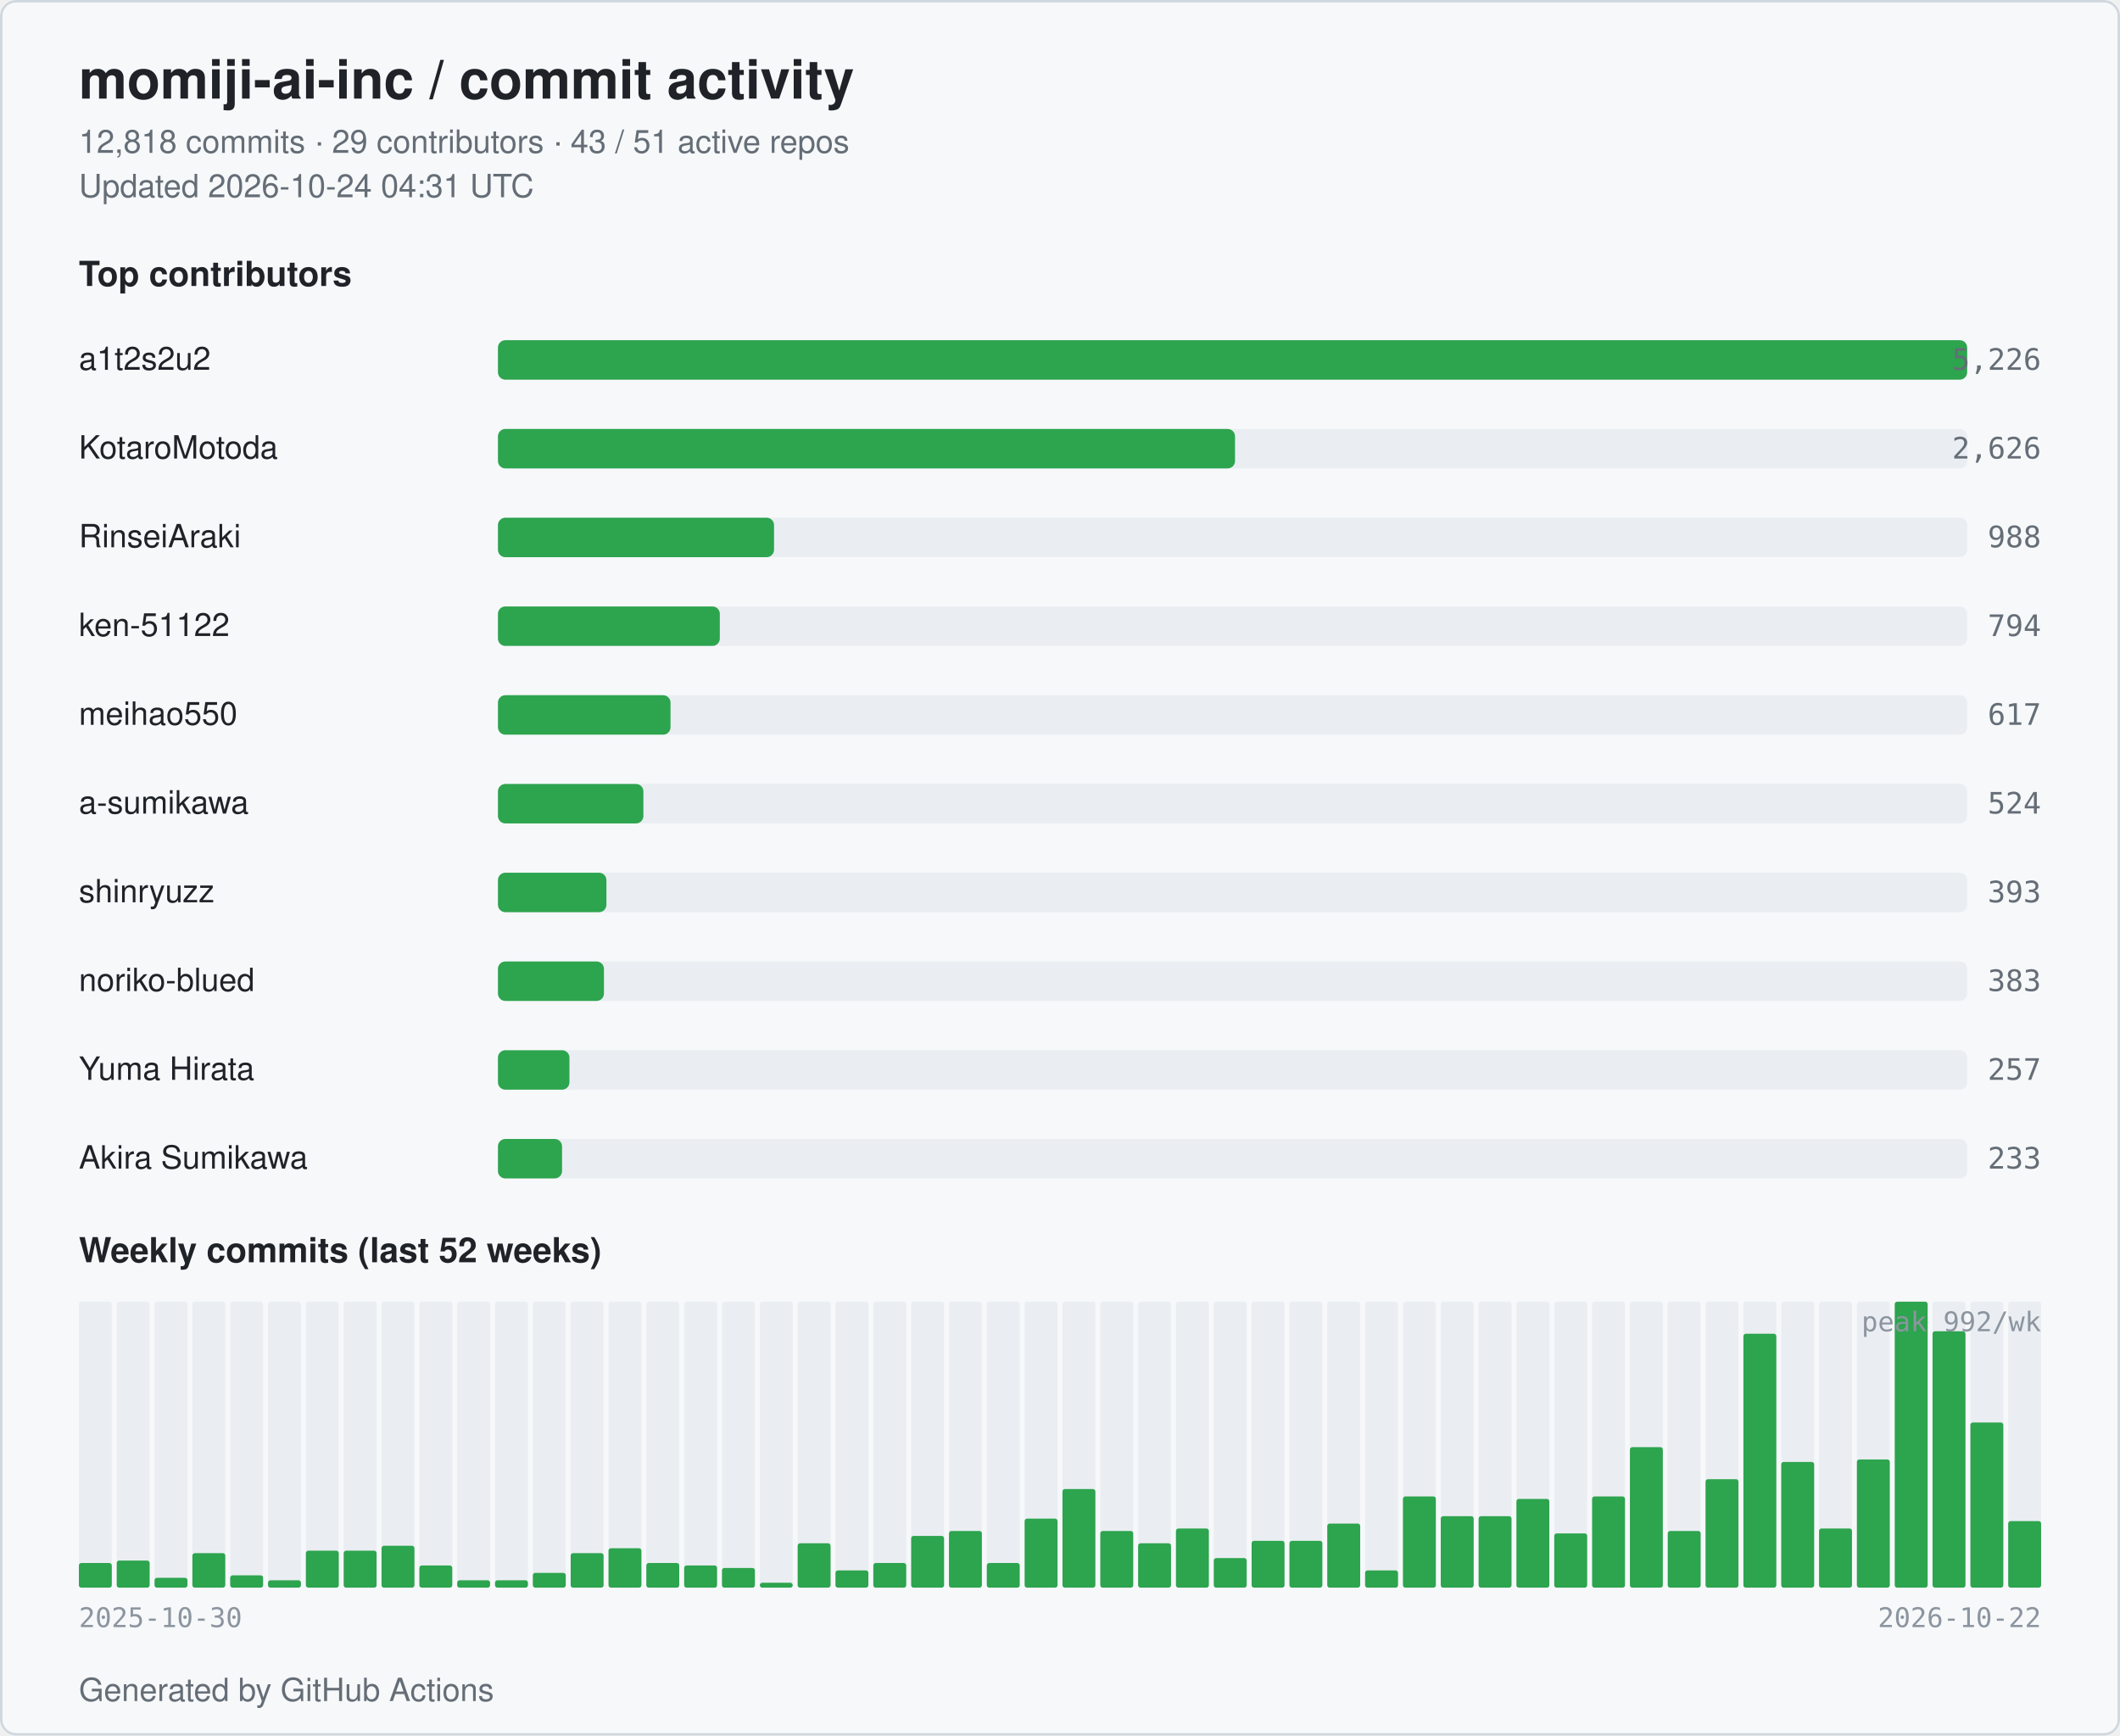
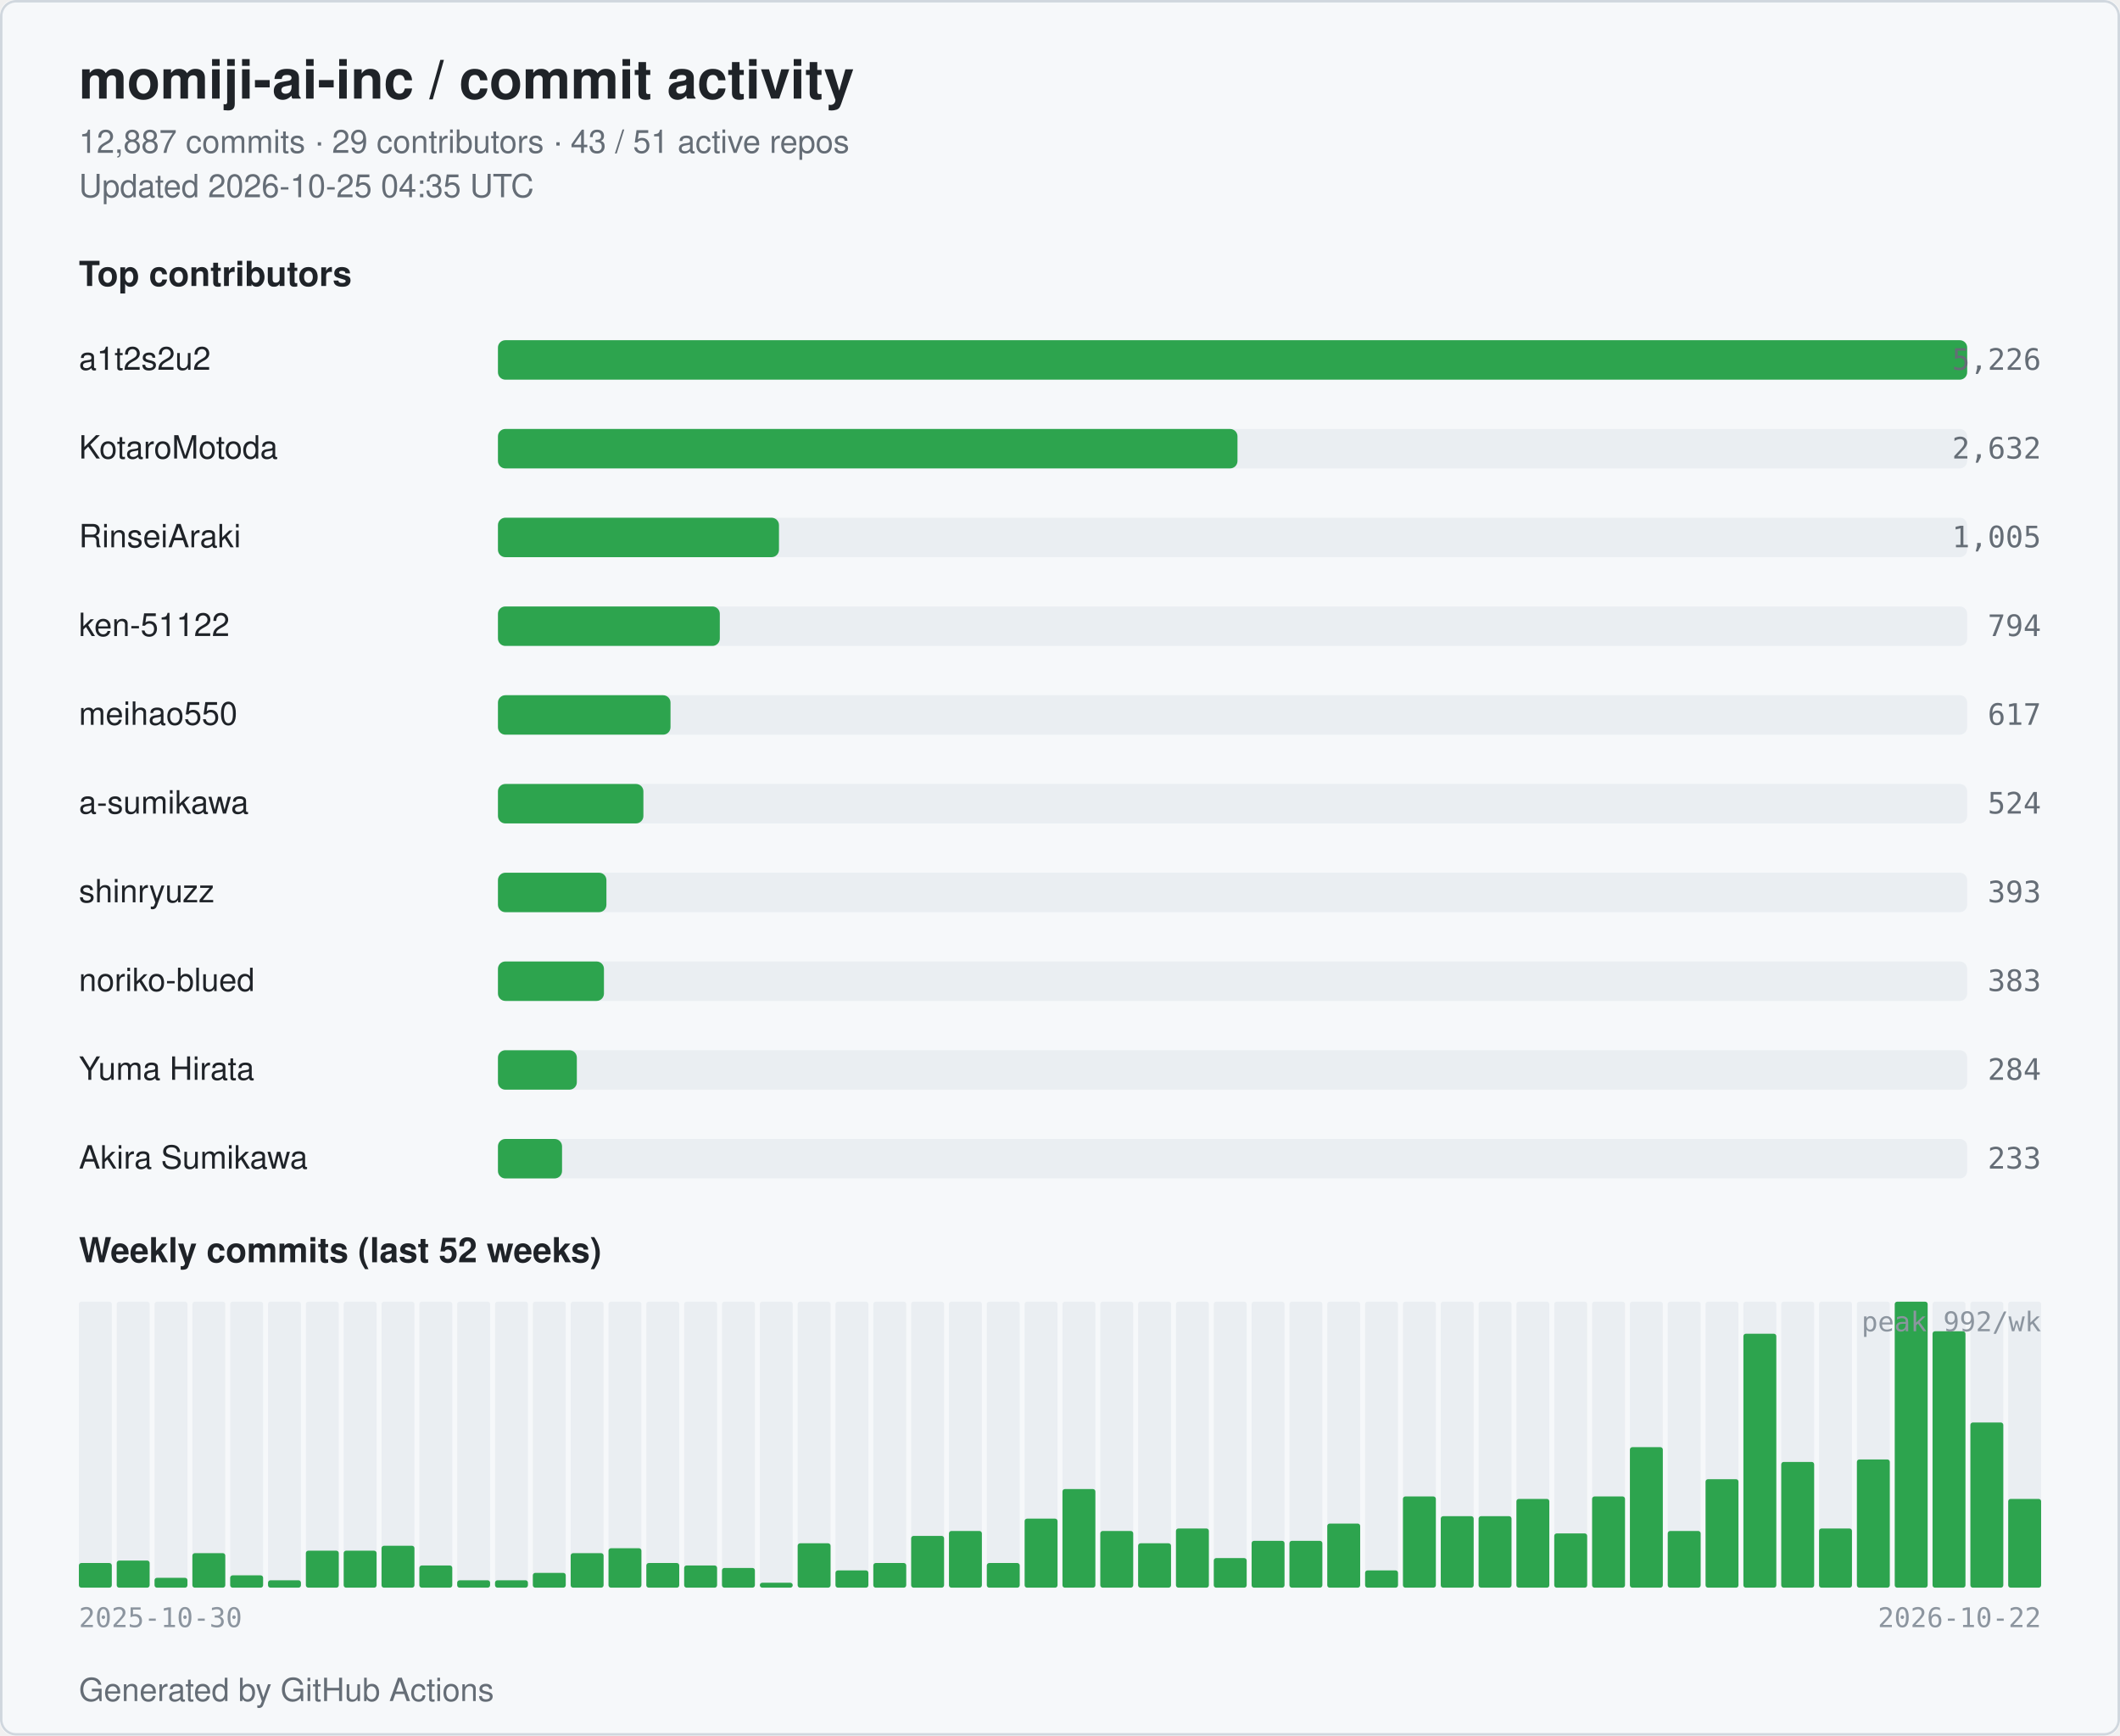
<svg xmlns="http://www.w3.org/2000/svg" width="860" height="704" viewBox="0 0 860 704" role="img" aria-label="momiji-ai-inc commit activity">
  <style>
  .bg { fill: #ffffff; }
  .card { fill: #f6f8fa; stroke: #d0d7de; }
  .title { fill: #1f2328; font: 600 22px -apple-system, BlinkMacSystemFont, "Segoe UI", Helvetica, Arial, sans-serif; }
  .subtitle { fill: #656d76; font: 400 13px -apple-system, BlinkMacSystemFont, "Segoe UI", Helvetica, Arial, sans-serif; }
  .section { fill: #1f2328; font: 600 14px -apple-system, BlinkMacSystemFont, "Segoe UI", Helvetica, Arial, sans-serif; }
  .name { fill: #1f2328; font: 500 13px -apple-system, BlinkMacSystemFont, "Segoe UI", Helvetica, Arial, sans-serif; }
  .count { fill: #656d76; font: 500 12px ui-monospace, SFMono-Regular, Menlo, monospace; }
  .axis { fill: #8c959f; font: 400 11px ui-monospace, SFMono-Regular, Menlo, monospace; }
  .bar { fill: #2da44e; }
  .bar-bg { fill: #eaeef2; }
  .week { fill: #2da44e; }
  .week-empty { fill: #eaeef2; }
  @media (prefers-color-scheme: dark) {
    .bg { fill: #0d1117; }
    .card { fill: #151b23; stroke: #30363d; }
    .title { fill: #e6edf3; }
    .subtitle { fill: #9198a1; }
    .section { fill: #e6edf3; }
    .name { fill: #e6edf3; }
    .count { fill: #9198a1; }
    .axis { fill: #6e7681; }
    .bar { fill: #3fb950; }
    .bar-bg { fill: #21262d; }
    .week { fill: #3fb950; }
    .week-empty { fill: #21262d; }
  }
</style>
  <rect class="bg" x="0" y="0" width="860" height="704" rx="6" />
  <rect class="card" x="0.5" y="0.5" width="859" height="703" rx="6" fill="none" />
  <text class="title" x="32" y="40">momiji-ai-inc / commit activity</text>
-   <text class="subtitle" x="32" y="62">12,818 commits · 29 contributors · 43 / 51 active repos</text>
-   <text class="subtitle" x="32" y="80">Updated 2026-10-24 04:31 UTC</text>
+   <text class="subtitle" x="32" y="62">12,887 commits · 29 contributors · 43 / 51 active repos</text>
+   <text class="subtitle" x="32" y="80">Updated 2026-10-25 04:35 UTC</text>
  <text class="section" x="32" y="116">Top contributors</text>
  <text class="name" x="32" y="150">a1t2s2u2</text>
  <rect class="bar-bg" x="202" y="138" width="596" height="16" rx="3" />
  <rect class="bar" x="202" y="138" width="596" height="16" rx="3" />
  <text class="count" x="828" y="150" text-anchor="end">5,226</text>
  <text class="name" x="32" y="186">KotaroMotoda</text>
  <rect class="bar-bg" x="202" y="174" width="596" height="16" rx="3" />
-   <rect class="bar" x="202" y="174" width="299" height="16" rx="3" />
-   <text class="count" x="828" y="186" text-anchor="end">2,626</text>
+   <rect class="bar" x="202" y="174" width="300" height="16" rx="3" />
+   <text class="count" x="828" y="186" text-anchor="end">2,632</text>
  <text class="name" x="32" y="222">RinseiAraki</text>
  <rect class="bar-bg" x="202" y="210" width="596" height="16" rx="3" />
-   <rect class="bar" x="202" y="210" width="112" height="16" rx="3" />
-   <text class="count" x="828" y="222" text-anchor="end">988</text>
+   <rect class="bar" x="202" y="210" width="114" height="16" rx="3" />
+   <text class="count" x="828" y="222" text-anchor="end">1,005</text>
  <text class="name" x="32" y="258">ken-51122</text>
  <rect class="bar-bg" x="202" y="246" width="596" height="16" rx="3" />
  <rect class="bar" x="202" y="246" width="90" height="16" rx="3" />
  <text class="count" x="828" y="258" text-anchor="end">794</text>
  <text class="name" x="32" y="294">meihao550</text>
  <rect class="bar-bg" x="202" y="282" width="596" height="16" rx="3" />
  <rect class="bar" x="202" y="282" width="70" height="16" rx="3" />
  <text class="count" x="828" y="294" text-anchor="end">617</text>
  <text class="name" x="32" y="330">a-sumikawa</text>
  <rect class="bar-bg" x="202" y="318" width="596" height="16" rx="3" />
  <rect class="bar" x="202" y="318" width="59" height="16" rx="3" />
  <text class="count" x="828" y="330" text-anchor="end">524</text>
  <text class="name" x="32" y="366">shinryuzz</text>
  <rect class="bar-bg" x="202" y="354" width="596" height="16" rx="3" />
  <rect class="bar" x="202" y="354" width="44" height="16" rx="3" />
  <text class="count" x="828" y="366" text-anchor="end">393</text>
  <text class="name" x="32" y="402">noriko-blued</text>
  <rect class="bar-bg" x="202" y="390" width="596" height="16" rx="3" />
  <rect class="bar" x="202" y="390" width="43" height="16" rx="3" />
  <text class="count" x="828" y="402" text-anchor="end">383</text>
  <text class="name" x="32" y="438">Yuma Hirata</text>
  <rect class="bar-bg" x="202" y="426" width="596" height="16" rx="3" />
-   <rect class="bar" x="202" y="426" width="29" height="16" rx="3" />
-   <text class="count" x="828" y="438" text-anchor="end">257</text>
+   <rect class="bar" x="202" y="426" width="32" height="16" rx="3" />
+   <text class="count" x="828" y="438" text-anchor="end">284</text>
  <text class="name" x="32" y="474">Akira Sumikawa</text>
  <rect class="bar-bg" x="202" y="462" width="596" height="16" rx="3" />
  <rect class="bar" x="202" y="462" width="26" height="16" rx="3" />
  <text class="count" x="828" y="474" text-anchor="end">233</text>
  <text class="section" x="32" y="512">Weekly commits (last 52 weeks)</text>
  <rect class="week-empty" x="32.00" y="528" width="13.35" height="116" rx="1" />
  <rect class="week" x="32.00" y="634" width="13.35" height="10" rx="1" />
  <rect class="week-empty" x="47.35" y="528" width="13.35" height="116" rx="1" />
  <rect class="week" x="47.35" y="633" width="13.35" height="11" rx="1" />
  <rect class="week-empty" x="62.69" y="528" width="13.35" height="116" rx="1" />
  <rect class="week" x="62.69" y="640" width="13.35" height="4" rx="1" />
  <rect class="week-empty" x="78.04" y="528" width="13.35" height="116" rx="1" />
  <rect class="week" x="78.04" y="630" width="13.35" height="14" rx="1" />
  <rect class="week-empty" x="93.38" y="528" width="13.35" height="116" rx="1" />
  <rect class="week" x="93.38" y="639" width="13.35" height="5" rx="1" />
  <rect class="week-empty" x="108.73" y="528" width="13.35" height="116" rx="1" />
  <rect class="week" x="108.73" y="641" width="13.35" height="3" rx="1" />
  <rect class="week-empty" x="124.08" y="528" width="13.35" height="116" rx="1" />
  <rect class="week" x="124.08" y="629" width="13.35" height="15" rx="1" />
  <rect class="week-empty" x="139.42" y="528" width="13.35" height="116" rx="1" />
  <rect class="week" x="139.42" y="629" width="13.35" height="15" rx="1" />
  <rect class="week-empty" x="154.77" y="528" width="13.35" height="116" rx="1" />
  <rect class="week" x="154.77" y="627" width="13.35" height="17" rx="1" />
  <rect class="week-empty" x="170.12" y="528" width="13.35" height="116" rx="1" />
  <rect class="week" x="170.12" y="635" width="13.35" height="9" rx="1" />
  <rect class="week-empty" x="185.46" y="528" width="13.35" height="116" rx="1" />
  <rect class="week" x="185.46" y="641" width="13.35" height="3" rx="1" />
  <rect class="week-empty" x="200.81" y="528" width="13.35" height="116" rx="1" />
  <rect class="week" x="200.81" y="641" width="13.35" height="3" rx="1" />
  <rect class="week-empty" x="216.15" y="528" width="13.35" height="116" rx="1" />
  <rect class="week" x="216.15" y="638" width="13.35" height="6" rx="1" />
  <rect class="week-empty" x="231.50" y="528" width="13.35" height="116" rx="1" />
  <rect class="week" x="231.50" y="630" width="13.35" height="14" rx="1" />
  <rect class="week-empty" x="246.85" y="528" width="13.35" height="116" rx="1" />
  <rect class="week" x="246.85" y="628" width="13.35" height="16" rx="1" />
  <rect class="week-empty" x="262.19" y="528" width="13.35" height="116" rx="1" />
  <rect class="week" x="262.19" y="634" width="13.35" height="10" rx="1" />
  <rect class="week-empty" x="277.54" y="528" width="13.35" height="116" rx="1" />
  <rect class="week" x="277.54" y="635" width="13.35" height="9" rx="1" />
  <rect class="week-empty" x="292.88" y="528" width="13.35" height="116" rx="1" />
  <rect class="week" x="292.88" y="636" width="13.35" height="8" rx="1" />
  <rect class="week-empty" x="308.23" y="528" width="13.35" height="116" rx="1" />
  <rect class="week" x="308.23" y="642" width="13.35" height="2" rx="1" />
  <rect class="week-empty" x="323.58" y="528" width="13.35" height="116" rx="1" />
  <rect class="week" x="323.58" y="626" width="13.35" height="18" rx="1" />
  <rect class="week-empty" x="338.92" y="528" width="13.35" height="116" rx="1" />
  <rect class="week" x="338.92" y="637" width="13.35" height="7" rx="1" />
  <rect class="week-empty" x="354.27" y="528" width="13.35" height="116" rx="1" />
  <rect class="week" x="354.27" y="634" width="13.35" height="10" rx="1" />
  <rect class="week-empty" x="369.62" y="528" width="13.35" height="116" rx="1" />
  <rect class="week" x="369.62" y="623" width="13.35" height="21" rx="1" />
  <rect class="week-empty" x="384.96" y="528" width="13.35" height="116" rx="1" />
  <rect class="week" x="384.96" y="621" width="13.35" height="23" rx="1" />
  <rect class="week-empty" x="400.31" y="528" width="13.35" height="116" rx="1" />
  <rect class="week" x="400.31" y="634" width="13.35" height="10" rx="1" />
  <rect class="week-empty" x="415.65" y="528" width="13.35" height="116" rx="1" />
  <rect class="week" x="415.65" y="616" width="13.35" height="28" rx="1" />
  <rect class="week-empty" x="431.00" y="528" width="13.35" height="116" rx="1" />
  <rect class="week" x="431.00" y="604" width="13.35" height="40" rx="1" />
  <rect class="week-empty" x="446.35" y="528" width="13.35" height="116" rx="1" />
  <rect class="week" x="446.35" y="621" width="13.35" height="23" rx="1" />
  <rect class="week-empty" x="461.69" y="528" width="13.35" height="116" rx="1" />
  <rect class="week" x="461.69" y="626" width="13.35" height="18" rx="1" />
  <rect class="week-empty" x="477.04" y="528" width="13.35" height="116" rx="1" />
  <rect class="week" x="477.04" y="620" width="13.35" height="24" rx="1" />
  <rect class="week-empty" x="492.38" y="528" width="13.35" height="116" rx="1" />
  <rect class="week" x="492.38" y="632" width="13.35" height="12" rx="1" />
  <rect class="week-empty" x="507.73" y="528" width="13.35" height="116" rx="1" />
  <rect class="week" x="507.73" y="625" width="13.35" height="19" rx="1" />
  <rect class="week-empty" x="523.08" y="528" width="13.35" height="116" rx="1" />
  <rect class="week" x="523.08" y="625" width="13.35" height="19" rx="1" />
  <rect class="week-empty" x="538.42" y="528" width="13.35" height="116" rx="1" />
  <rect class="week" x="538.42" y="618" width="13.35" height="26" rx="1" />
  <rect class="week-empty" x="553.77" y="528" width="13.35" height="116" rx="1" />
  <rect class="week" x="553.77" y="637" width="13.35" height="7" rx="1" />
  <rect class="week-empty" x="569.12" y="528" width="13.35" height="116" rx="1" />
  <rect class="week" x="569.12" y="607" width="13.35" height="37" rx="1" />
  <rect class="week-empty" x="584.46" y="528" width="13.35" height="116" rx="1" />
  <rect class="week" x="584.46" y="615" width="13.35" height="29" rx="1" />
  <rect class="week-empty" x="599.81" y="528" width="13.35" height="116" rx="1" />
  <rect class="week" x="599.81" y="615" width="13.35" height="29" rx="1" />
  <rect class="week-empty" x="615.15" y="528" width="13.35" height="116" rx="1" />
  <rect class="week" x="615.15" y="608" width="13.35" height="36" rx="1" />
  <rect class="week-empty" x="630.50" y="528" width="13.35" height="116" rx="1" />
  <rect class="week" x="630.50" y="622" width="13.35" height="22" rx="1" />
  <rect class="week-empty" x="645.85" y="528" width="13.35" height="116" rx="1" />
  <rect class="week" x="645.85" y="607" width="13.35" height="37" rx="1" />
  <rect class="week-empty" x="661.19" y="528" width="13.35" height="116" rx="1" />
  <rect class="week" x="661.19" y="587" width="13.35" height="57" rx="1" />
  <rect class="week-empty" x="676.54" y="528" width="13.35" height="116" rx="1" />
  <rect class="week" x="676.54" y="621" width="13.35" height="23" rx="1" />
  <rect class="week-empty" x="691.88" y="528" width="13.35" height="116" rx="1" />
  <rect class="week" x="691.88" y="600" width="13.35" height="44" rx="1" />
  <rect class="week-empty" x="707.23" y="528" width="13.35" height="116" rx="1" />
  <rect class="week" x="707.23" y="541" width="13.35" height="103" rx="1" />
  <rect class="week-empty" x="722.58" y="528" width="13.35" height="116" rx="1" />
  <rect class="week" x="722.58" y="593" width="13.35" height="51" rx="1" />
  <rect class="week-empty" x="737.92" y="528" width="13.35" height="116" rx="1" />
  <rect class="week" x="737.92" y="620" width="13.35" height="24" rx="1" />
  <rect class="week-empty" x="753.27" y="528" width="13.35" height="116" rx="1" />
  <rect class="week" x="753.27" y="592" width="13.35" height="52" rx="1" />
  <rect class="week-empty" x="768.62" y="528" width="13.35" height="116" rx="1" />
  <rect class="week" x="768.62" y="528" width="13.35" height="116" rx="1" />
  <rect class="week-empty" x="783.96" y="528" width="13.35" height="116" rx="1" />
  <rect class="week" x="783.96" y="540" width="13.35" height="104" rx="1" />
  <rect class="week-empty" x="799.31" y="528" width="13.35" height="116" rx="1" />
  <rect class="week" x="799.31" y="577" width="13.35" height="67" rx="1" />
  <rect class="week-empty" x="814.65" y="528" width="13.35" height="116" rx="1" />
-   <rect class="week" x="814.65" y="617" width="13.35" height="27" rx="1" />
+   <rect class="week" x="814.65" y="608" width="13.35" height="36" rx="1" />
  <text class="axis" x="32" y="660">2025-10-30</text>
  <text class="axis" x="828" y="660" text-anchor="end">2026-10-22</text>
  <text class="axis" x="828" y="540" text-anchor="end">peak 992/wk</text>
  <text class="subtitle" x="32" y="690">Generated by GitHub Actions</text>
</svg>
